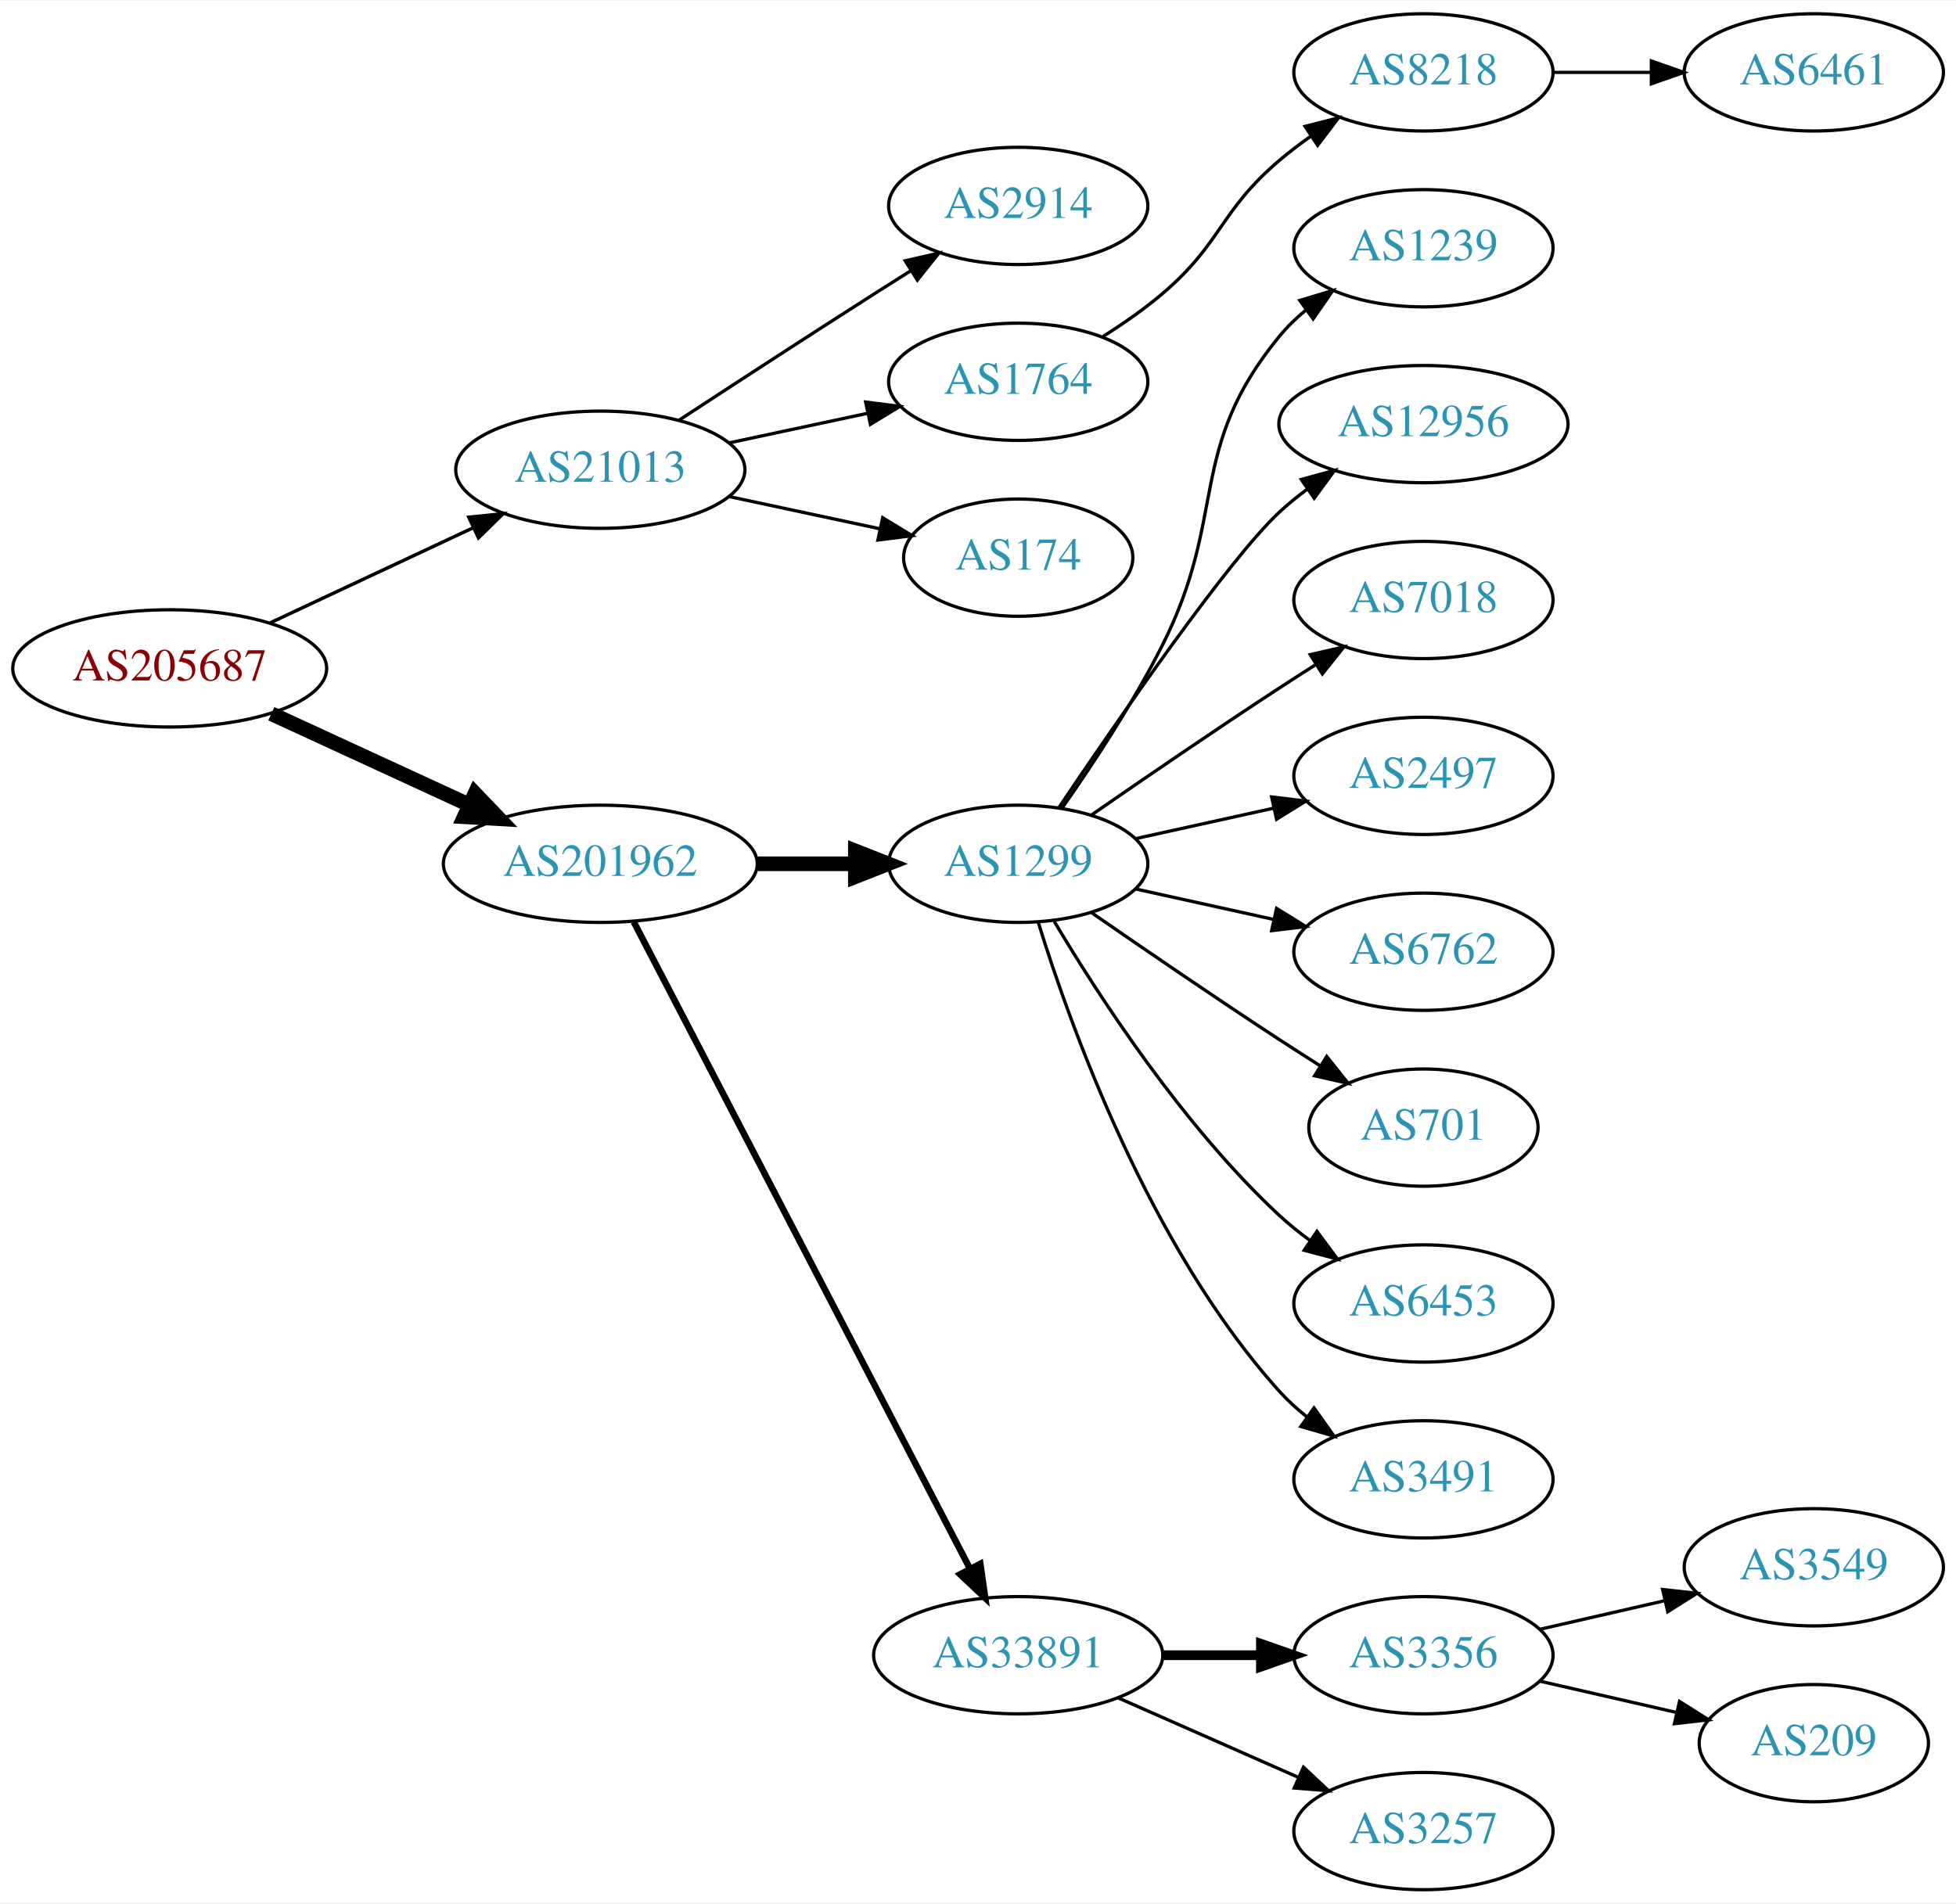
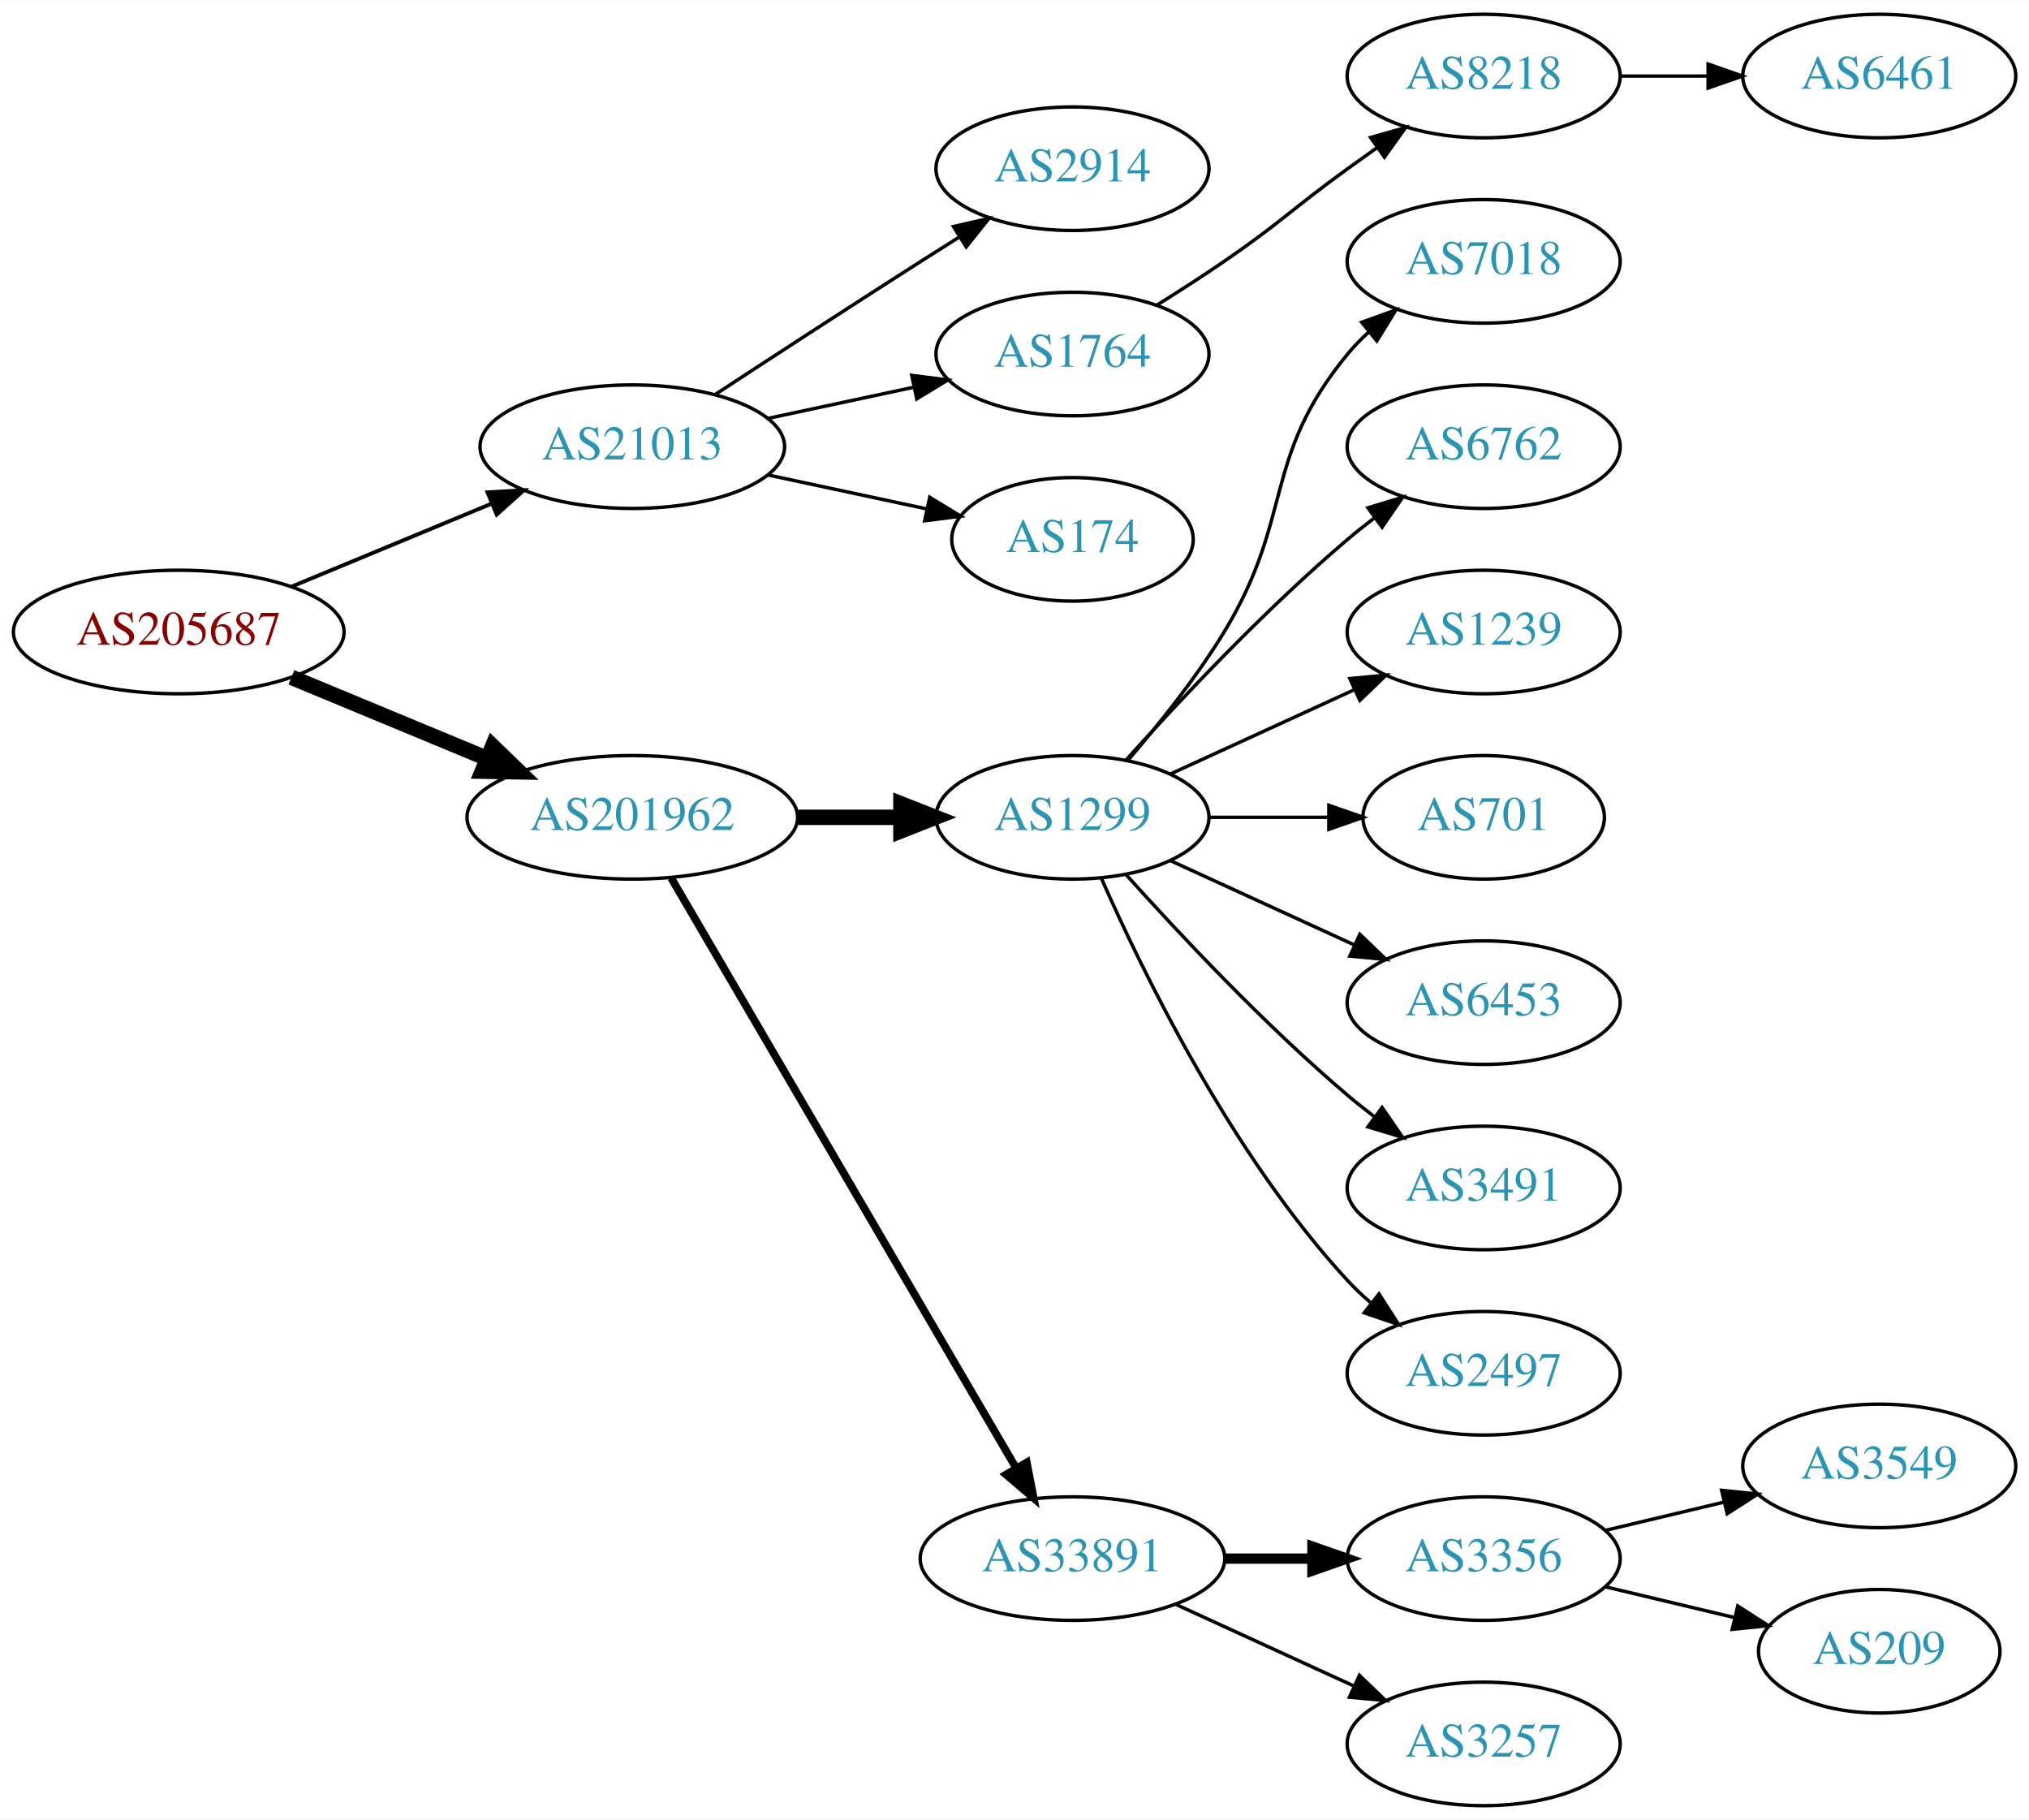
- <svg xmlns="http://www.w3.org/2000/svg" xmlns:xlink="http://www.w3.org/1999/xlink" width="600pt" height="584pt" viewBox="0.00 0.00 600.46 584.00">
-   <g id="graph0" class="graph" transform="scale(1 1) rotate(0) translate(4 580)">
-     <polygon fill="white" stroke="none" points="-4,4 -4,-580 596.46,-580 596.46,4 -4,4" />
+ <svg xmlns="http://www.w3.org/2000/svg" xmlns:xlink="http://www.w3.org/1999/xlink" width="591pt" height="530pt" viewBox="0.00 0.00 591.36 530.00">
+   <g id="graph0" class="graph" transform="scale(1 1) rotate(0) translate(4 526)">
+     <polygon fill="white" stroke="none" points="-4,4 -4,-526 587.361,-526 587.361,4 -4,4" />
    <g id="node1" class="node">
      <g id="a_node1">
        <a xlink:href="/asn/205687" xlink:title="AS205687 ~ HiERO GmbH [AT]">
-           <ellipse fill="#ffffff" stroke="black" cx="48.096" cy="-375" rx="48.192" ry="18" />
-           <text text-anchor="middle" x="48.096" y="-371.3" font-family="Times,serif" font-size="14.00" fill="#880000">AS205687</text>
+           <ellipse fill="#ffffff" stroke="black" cx="48.096" cy="-342" rx="48.192" ry="18" />
+           <text text-anchor="middle" x="48.096" y="-338.3" font-family="Times,serif" font-size="14.00" fill="#880000">AS205687</text>
        </a>
      </g>
    </g>
    <g id="node2" class="node">
      <g id="a_node2">
        <a xlink:href="/asn/21013" xlink:title="AS21013 ~ Wels, AT [AT]">
-           <ellipse fill="#ffffff" stroke="black" cx="180.287" cy="-436" rx="44.393" ry="18" />
-           <text text-anchor="middle" x="180.287" y="-432.3" font-family="Times,serif" font-size="14.00" fill="#2c94b3">AS21013</text>
+           <ellipse fill="#ffffff" stroke="black" cx="180.287" cy="-396" rx="44.393" ry="18" />
+           <text text-anchor="middle" x="180.287" y="-392.3" font-family="Times,serif" font-size="14.00" fill="#2c94b3">AS21013</text>
        </a>
      </g>
    </g>
    <g id="edge1" class="edge">
-       <path fill="none" stroke="black" stroke-width="1.038" d="M78.964,-388.995C97.499,-397.679 121.488,-408.918 141.359,-418.229" />
-       <polygon fill="black" stroke="black" stroke-width="1.038" points="139.912,-421.416 150.453,-422.49 142.882,-415.078 139.912,-421.416" />
+       <path fill="none" stroke="black" stroke-width="1.125" d="M80.944,-355.21C98.509,-362.495 120.488,-371.612 139.211,-379.377" />
+       <polygon fill="black" stroke="black" stroke-width="1.125" points="138.086,-382.7 148.664,-383.298 140.768,-376.234 138.086,-382.7" />
    </g>
    <g id="node3" class="node">
      <g id="a_node3">
        <a xlink:href="/asn/201962" xlink:title="AS201962 ~ RSM Connect [DE]">
-           <ellipse fill="#ffffff" stroke="black" cx="180.287" cy="-315" rx="48.192" ry="18" />
-           <text text-anchor="middle" x="180.287" y="-311.3" font-family="Times,serif" font-size="14.00" fill="#2c94b3">AS201962</text>
+           <ellipse fill="#ffffff" stroke="black" cx="180.287" cy="-288" rx="48.192" ry="18" />
+           <text text-anchor="middle" x="180.287" y="-284.3" font-family="Times,serif" font-size="14.00" fill="#2c94b3">AS201962</text>
        </a>
      </g>
    </g>
    <g id="edge2" class="edge">
-       <path fill="none" stroke="black" stroke-width="4.5" d="M79.291,-361.084C97.367,-352.754 120.538,-342.075 140.024,-333.095" />
-       <polygon fill="black" stroke="black" stroke-width="4.5" points="141.821,-336.602 149.255,-328.841 138.525,-329.45 141.821,-336.602" />
+       <path fill="none" stroke="black" stroke-width="4.5" d="M80.944,-328.79C98.124,-321.664 119.528,-312.787 137.976,-305.135" />
+       <polygon fill="black" stroke="black" stroke-width="4.5" points="139.588,-308.729 147.316,-301.261 136.571,-301.455 139.588,-308.729" />
    </g>
    <g id="node4" class="node">
      <g id="a_node4">
        <a xlink:href="/asn/2914" xlink:title="AS2914 ~ NTT America, Inc. [US]">
-           <ellipse fill="#ffffff" stroke="black" cx="308.579" cy="-517" rx="39.794" ry="18" />
-           <text text-anchor="middle" x="308.579" y="-513.3" font-family="Times,serif" font-size="14.00" fill="#2c94b3">AS2914</text>
+           <ellipse fill="#ffffff" stroke="black" cx="308.579" cy="-477" rx="39.794" ry="18" />
+           <text text-anchor="middle" x="308.579" y="-473.3" font-family="Times,serif" font-size="14.00" fill="#2c94b3">AS2914</text>
        </a>
      </g>
    </g>
    <g id="edge3" class="edge">
-       <path fill="none" stroke="black" d="M204.498,-451.24C221.124,-462.117 244.071,-477.054 264.383,-490 267.991,-492.299 271.777,-494.694 275.546,-497.066" />
-       <polygon fill="black" stroke="black" points="273.885,-500.155 284.217,-502.502 277.604,-494.224 273.885,-500.155" />
+       <path fill="none" stroke="black" d="M204.498,-411.24C221.124,-422.117 244.071,-437.054 264.383,-450 267.991,-452.299 271.777,-454.694 275.546,-457.066" />
+       <polygon fill="black" stroke="black" points="273.885,-460.155 284.217,-462.502 277.604,-454.224 273.885,-460.155" />
    </g>
    <g id="node5" class="node">
      <g id="a_node5">
        <a xlink:href="/asn/1764" xlink:title="AS1764 ~ NEXTLAYER-AS [AT]">
-           <ellipse fill="#ffffff" stroke="black" cx="308.579" cy="-463" rx="39.794" ry="18" />
-           <text text-anchor="middle" x="308.579" y="-459.3" font-family="Times,serif" font-size="14.00" fill="#2c94b3">AS1764</text>
+           <ellipse fill="#ffffff" stroke="black" cx="308.579" cy="-423" rx="39.794" ry="18" />
+           <text text-anchor="middle" x="308.579" y="-419.3" font-family="Times,serif" font-size="14.00" fill="#2c94b3">AS1764</text>
        </a>
      </g>
    </g>
    <g id="edge4" class="edge">
-       <path fill="none" stroke="black" d="M219.865,-444.248C233.291,-447.118 248.471,-450.363 262.384,-453.338" />
-       <polygon fill="black" stroke="black" points="261.737,-456.778 272.248,-455.446 263.2,-449.933 261.737,-456.778" />
+       <path fill="none" stroke="black" d="M219.865,-404.248C233.291,-407.118 248.471,-410.363 262.384,-413.338" />
+       <polygon fill="black" stroke="black" points="261.737,-416.778 272.248,-415.446 263.2,-409.933 261.737,-416.778" />
    </g>
    <g id="node6" class="node">
      <g id="a_node6">
        <a xlink:href="/asn/174" xlink:title="AS174 ~ Cogent Communications [US]">
-           <ellipse fill="#ffffff" stroke="black" cx="308.579" cy="-409" rx="35.194" ry="18" />
-           <text text-anchor="middle" x="308.579" y="-405.3" font-family="Times,serif" font-size="14.00" fill="#2c94b3">AS174</text>
+           <ellipse fill="#ffffff" stroke="black" cx="308.579" cy="-369" rx="35.194" ry="18" />
+           <text text-anchor="middle" x="308.579" y="-365.3" font-family="Times,serif" font-size="14.00" fill="#2c94b3">AS174</text>
        </a>
      </g>
    </g>
    <g id="edge5" class="edge">
-       <path fill="none" stroke="black" d="M219.865,-427.752C234.482,-424.627 251.179,-421.058 266.056,-417.877" />
-       <polygon fill="black" stroke="black" points="266.968,-421.261 276.016,-415.748 265.505,-414.416 266.968,-421.261" />
+       <path fill="none" stroke="black" d="M219.865,-387.752C234.482,-384.627 251.179,-381.058 266.056,-377.877" />
+       <polygon fill="black" stroke="black" points="266.968,-381.261 276.016,-375.748 265.505,-374.416 266.968,-381.261" />
    </g>
    <g id="node9" class="node">
      <g id="a_node9">
        <a xlink:href="/asn/1299" xlink:title="AS1299 ~ Telia Carrier [EU]">
-           <ellipse fill="#ffffff" stroke="black" cx="308.579" cy="-315" rx="39.794" ry="18" />
-           <text text-anchor="middle" x="308.579" y="-311.3" font-family="Times,serif" font-size="14.00" fill="#2c94b3">AS1299</text>
+           <ellipse fill="#ffffff" stroke="black" cx="308.579" cy="-288" rx="39.794" ry="18" />
+           <text text-anchor="middle" x="308.579" y="-284.3" font-family="Times,serif" font-size="14.00" fill="#2c94b3">AS1299</text>
        </a>
      </g>
    </g>
    <g id="edge8" class="edge">
-       <path fill="none" stroke="black" stroke-width="4.5" d="M228.673,-315C238.439,-315 248.742,-315 258.565,-315" />
-       <polygon fill="black" stroke="black" stroke-width="4.5" points="258.584,-318.938 268.584,-315 258.584,-311.063 258.584,-318.938" />
+       <path fill="none" stroke="black" stroke-width="4.5" d="M228.673,-288C238.439,-288 248.742,-288 258.565,-288" />
+       <polygon fill="black" stroke="black" stroke-width="4.5" points="258.584,-291.938 268.584,-288 258.584,-284.063 258.584,-291.938" />
    </g>
    <g id="node10" class="node">
      <g id="a_node10">
        <a xlink:href="/asn/33891" xlink:title="AS33891 ~ CORE-BACKBONE GMBH GLOBAL NETWORK [DE]">
          <ellipse fill="#ffffff" stroke="black" cx="308.579" cy="-72" rx="44.393" ry="18" />
          <text text-anchor="middle" x="308.579" y="-68.3" font-family="Times,serif" font-size="14.00" fill="#2c94b3">AS33891</text>
        </a>
      </g>
    </g>
    <g id="edge9" class="edge">
-       <path fill="none" stroke="black" stroke-width="2" d="M190.574,-297.132C212.568,-254.811 267.932,-148.286 293.827,-98.461" />
-       <polygon fill="black" stroke="black" stroke-width="2" points="296.943,-100.054 298.449,-89.567 290.732,-96.826 296.943,-100.054" />
+       <path fill="none" stroke="black" stroke-width="2.25" d="M191.622,-270.324C213.787,-232.416 265.992,-143.127 292.119,-98.442" />
+       <polygon fill="black" stroke="black" stroke-width="2.25" points="295.252,-100.017 297.278,-89.618 289.209,-96.484 295.252,-100.017" />
    </g>
    <g id="node7" class="node">
      <g id="a_node7">
        <a xlink:href="/asn/8218" xlink:title="AS8218 ~ legacy Neotelecoms [FR]">
-           <ellipse fill="#ffffff" stroke="black" cx="432.971" cy="-558" rx="39.794" ry="18" />
-           <text text-anchor="middle" x="432.971" y="-554.3" font-family="Times,serif" font-size="14.00" fill="#2c94b3">AS8218</text>
+           <ellipse fill="#ffffff" stroke="black" cx="428.422" cy="-504" rx="39.794" ry="18" />
+           <text text-anchor="middle" x="428.422" y="-500.3" font-family="Times,serif" font-size="14.00" fill="#2c94b3">AS8218</text>
        </a>
      </g>
    </g>
    <g id="edge6" class="edge">
-       <path fill="none" stroke="black" d="M334.66,-476.955C340.832,-480.846 347.249,-485.304 352.775,-490 371.253,-505.704 370.297,-515.296 388.775,-531 391.797,-533.568 395.086,-536.065 398.455,-538.437" />
-       <polygon fill="black" stroke="black" points="396.625,-541.423 406.89,-544.045 400.5,-535.594 396.625,-541.423" />
+       <path fill="none" stroke="black" d="M333.128,-437.216C339.569,-441.24 346.502,-445.699 352.775,-450 369.27,-461.311 372.575,-465.271 388.775,-477 391.578,-479.029 394.509,-481.125 397.45,-483.21" />
+       <polygon fill="black" stroke="black" points="395.472,-486.097 405.665,-488.991 399.501,-480.373 395.472,-486.097" />
    </g>
    <g id="node8" class="node">
      <g id="a_node8">
        <a xlink:href="/asn/6461" xlink:title="AS6461 ~ Zayo Bandwidth [US]">
-           <ellipse fill="#ffffff" stroke="black" cx="552.814" cy="-558" rx="39.794" ry="18" />
-           <text text-anchor="middle" x="552.814" y="-554.3" font-family="Times,serif" font-size="14.00" fill="#2c94b3">AS6461</text>
+           <ellipse fill="#ffffff" stroke="black" cx="543.715" cy="-504" rx="39.794" ry="18" />
+           <text text-anchor="middle" x="543.715" y="-500.3" font-family="Times,serif" font-size="14.00" fill="#2c94b3">AS6461</text>
        </a>
      </g>
    </g>
    <g id="edge7" class="edge">
-       <path fill="none" stroke="black" d="M472.884,-558C482.437,-558 492.787,-558 502.749,-558" />
-       <polygon fill="black" stroke="black" points="502.942,-561.5 512.942,-558 502.942,-554.5 502.942,-561.5" />
+       <path fill="none" stroke="black" d="M468.094,-504C476.297,-504 485.061,-504 493.593,-504" />
+       <polygon fill="black" stroke="black" points="493.832,-507.5 503.832,-504 493.832,-500.5 493.832,-507.5" />
    </g>
    <g id="node11" class="node">
      <g id="a_node11">
-         <a xlink:href="/asn/1239" xlink:title="AS1239 ~ Sprint [US]">
-           <ellipse fill="#ffffff" stroke="black" cx="432.971" cy="-504" rx="39.794" ry="18" />
-           <text text-anchor="middle" x="432.971" y="-500.3" font-family="Times,serif" font-size="14.00" fill="#2c94b3">AS1239</text>
+         <a xlink:href="/asn/7018" xlink:title="AS7018 ~ AT&amp;T Services, Inc. [US]">
+           <ellipse fill="#ffffff" stroke="black" cx="428.422" cy="-450" rx="39.794" ry="18" />
+           <text text-anchor="middle" x="428.422" y="-446.3" font-family="Times,serif" font-size="14.00" fill="#2c94b3">AS7018</text>
        </a>
      </g>
    </g>
    <g id="edge10" class="edge">
-       <path fill="none" stroke="black" d="M321.992,-332.035C331.25,-345.233 343.795,-364.209 352.775,-382 373.121,-422.308 360.132,-442.096 388.775,-477 391.159,-479.906 393.943,-482.59 396.927,-485.048" />
-       <polygon fill="black" stroke="black" points="395.008,-487.98 405.158,-491.017 399.117,-482.313 395.008,-487.98" />
+       <path fill="none" stroke="black" d="M324.777,-304.677C333.652,-314.949 344.665,-328.666 352.775,-342 373.248,-375.658 363.71,-392.606 388.775,-423 390.63,-425.25 392.717,-427.396 394.936,-429.424" />
+       <polygon fill="black" stroke="black" points="392.872,-432.256 402.841,-435.844 397.285,-426.823 392.872,-432.256" />
    </g>
    <g id="node12" class="node">
      <g id="a_node12">
-         <a xlink:href="/asn/12956" xlink:title="AS12956 ~ TELXIUS [ES]">
-           <ellipse fill="#ffffff" stroke="black" cx="432.971" cy="-450" rx="44.393" ry="18" />
-           <text text-anchor="middle" x="432.971" y="-446.3" font-family="Times,serif" font-size="14.00" fill="#2c94b3">AS12956</text>
+         <a xlink:href="/asn/6762" xlink:title="AS6762 ~ TELECOM ITALIA SPARKLE S.p.A. [IT]">
+           <ellipse fill="#ffffff" stroke="black" cx="428.422" cy="-396" rx="39.794" ry="18" />
+           <text text-anchor="middle" x="428.422" y="-392.3" font-family="Times,serif" font-size="14.00" fill="#2c94b3">AS6762</text>
        </a>
      </g>
    </g>
    <g id="edge11" class="edge">
-       <path fill="none" stroke="black" d="M321.129,-332.369C339.045,-359.02 373.1,-408.445 388.775,-423 391.382,-425.42 394.235,-427.746 397.194,-429.948" />
-       <polygon fill="black" stroke="black" points="395.472,-433.012 405.693,-435.8 399.441,-427.246 395.472,-433.012" />
+       <path fill="none" stroke="black" d="M324.225,-304.725C339.526,-321.765 364.623,-348.523 388.775,-369 391.272,-371.117 393.933,-373.232 396.644,-375.293" />
+       <polygon fill="black" stroke="black" points="394.681,-378.194 404.82,-381.266 398.81,-372.541 394.681,-378.194" />
    </g>
    <g id="node13" class="node">
      <g id="a_node13">
-         <a xlink:href="/asn/7018" xlink:title="AS7018 ~ AT&amp;T Services, Inc. [US]">
-           <ellipse fill="#ffffff" stroke="black" cx="432.971" cy="-396" rx="39.794" ry="18" />
-           <text text-anchor="middle" x="432.971" y="-392.3" font-family="Times,serif" font-size="14.00" fill="#2c94b3">AS7018</text>
+         <a xlink:href="/asn/1239" xlink:title="AS1239 ~ Sprint [US]">
+           <ellipse fill="#ffffff" stroke="black" cx="428.422" cy="-342" rx="39.794" ry="18" />
+           <text text-anchor="middle" x="428.422" y="-338.3" font-family="Times,serif" font-size="14.00" fill="#2c94b3">AS1239</text>
        </a>
      </g>
    </g>
    <g id="edge12" class="edge">
-       <path fill="none" stroke="black" d="M330.936,-329.901C346.787,-340.877 368.99,-356.079 388.775,-369 392.357,-371.339 396.128,-373.759 399.888,-376.144" />
-       <polygon fill="black" stroke="black" points="398.221,-379.231 408.549,-381.596 401.95,-373.307 398.221,-379.231" />
+       <path fill="none" stroke="black" d="M337.208,-300.661C353.165,-307.973 373.435,-317.261 390.718,-325.181" />
+       <polygon fill="black" stroke="black" points="389.417,-328.435 399.966,-329.419 392.333,-322.071 389.417,-328.435" />
    </g>
    <g id="node14" class="node">
      <g id="a_node14">
-         <a xlink:href="/asn/2497" xlink:title="AS2497 ~ Internet Initiative Japan Inc. [JP]">
-           <ellipse fill="#ffffff" stroke="black" cx="432.971" cy="-342" rx="39.794" ry="18" />
-           <text text-anchor="middle" x="432.971" y="-338.3" font-family="Times,serif" font-size="14.00" fill="#2c94b3">AS2497</text>
+         <a xlink:href="/asn/701" xlink:title="AS701 ~ UUNET [US]">
+           <ellipse fill="#ffffff" stroke="black" cx="428.422" cy="-288" rx="35.194" ry="18" />
+           <text text-anchor="middle" x="428.422" y="-284.3" font-family="Times,serif" font-size="14.00" fill="#2c94b3">AS701</text>
        </a>
      </g>
    </g>
    <g id="edge13" class="edge">
-       <path fill="none" stroke="black" d="M344.652,-322.737C357.839,-325.646 373.019,-328.995 386.984,-332.076" />
-       <polygon fill="black" stroke="black" points="386.374,-335.525 396.893,-334.262 387.882,-328.69 386.374,-335.525" />
+       <path fill="none" stroke="black" d="M348.492,-288C359.579,-288 371.738,-288 383.12,-288" />
+       <polygon fill="black" stroke="black" points="383.302,-291.5 393.302,-288 383.302,-284.5 383.302,-291.5" />
    </g>
    <g id="node15" class="node">
      <g id="a_node15">
-         <a xlink:href="/asn/6762" xlink:title="AS6762 ~ TELECOM ITALIA SPARKLE S.p.A. [IT]">
-           <ellipse fill="#ffffff" stroke="black" cx="432.971" cy="-288" rx="39.794" ry="18" />
-           <text text-anchor="middle" x="432.971" y="-284.3" font-family="Times,serif" font-size="14.00" fill="#2c94b3">AS6762</text>
+         <a xlink:href="/asn/6453" xlink:title="AS6453 ~ TATA COMMUNICATIONS (AMERICA) INC [US]">
+           <ellipse fill="#ffffff" stroke="black" cx="428.422" cy="-234" rx="39.794" ry="18" />
+           <text text-anchor="middle" x="428.422" y="-230.3" font-family="Times,serif" font-size="14.00" fill="#2c94b3">AS6453</text>
        </a>
      </g>
    </g>
    <g id="edge14" class="edge">
-       <path fill="none" stroke="black" d="M344.652,-307.263C357.839,-304.354 373.019,-301.005 386.984,-297.924" />
-       <polygon fill="black" stroke="black" points="387.882,-301.31 396.893,-295.738 386.374,-294.475 387.882,-301.31" />
+       <path fill="none" stroke="black" d="M337.208,-275.339C353.165,-268.027 373.435,-258.739 390.718,-250.819" />
+       <polygon fill="black" stroke="black" points="392.333,-253.929 399.966,-246.581 389.417,-247.565 392.333,-253.929" />
    </g>
    <g id="node16" class="node">
      <g id="a_node16">
-         <a xlink:href="/asn/701" xlink:title="AS701 ~ UUNET [US]">
-           <ellipse fill="#ffffff" stroke="black" cx="432.971" cy="-234" rx="35.194" ry="18" />
-           <text text-anchor="middle" x="432.971" y="-230.3" font-family="Times,serif" font-size="14.00" fill="#2c94b3">AS701</text>
+         <a xlink:href="/asn/3491" xlink:title="AS3491 ~ PCCW Global, Inc. [US]">
+           <ellipse fill="#ffffff" stroke="black" cx="428.422" cy="-180" rx="39.794" ry="18" />
+           <text text-anchor="middle" x="428.422" y="-176.3" font-family="Times,serif" font-size="14.00" fill="#2c94b3">AS3491</text>
        </a>
      </g>
    </g>
    <g id="edge15" class="edge">
-       <path fill="none" stroke="black" d="M330.936,-300.099C346.787,-289.123 368.99,-273.921 388.775,-261 392.82,-258.358 397.105,-255.615 401.344,-252.933" />
-       <polygon fill="black" stroke="black" points="403.281,-255.85 409.889,-247.568 399.559,-249.921 403.281,-255.85" />
+       <path fill="none" stroke="black" d="M324.225,-271.275C339.526,-254.235 364.623,-227.477 388.775,-207 391.272,-204.883 393.933,-202.768 396.644,-200.707" />
+       <polygon fill="black" stroke="black" points="398.81,-203.459 404.82,-194.734 394.681,-197.806 398.81,-203.459" />
    </g>
    <g id="node17" class="node">
      <g id="a_node17">
-         <a xlink:href="/asn/6453" xlink:title="AS6453 ~ TATA COMMUNICATIONS (AMERICA) INC [US]">
-           <ellipse fill="#ffffff" stroke="black" cx="432.971" cy="-180" rx="39.794" ry="18" />
-           <text text-anchor="middle" x="432.971" y="-176.3" font-family="Times,serif" font-size="14.00" fill="#2c94b3">AS6453</text>
+         <a xlink:href="/asn/2497" xlink:title="AS2497 ~ Internet Initiative Japan Inc. [JP]">
+           <ellipse fill="#ffffff" stroke="black" cx="428.422" cy="-126" rx="39.794" ry="18" />
+           <text text-anchor="middle" x="428.422" y="-122.3" font-family="Times,serif" font-size="14.00" fill="#2c94b3">AS2497</text>
        </a>
      </g>
    </g>
    <g id="edge16" class="edge">
-       <path fill="none" stroke="black" d="M319.625,-297.329C333.196,-274.528 359.128,-234.528 388.775,-207 391.681,-204.301 394.895,-201.72 398.219,-199.297" />
-       <polygon fill="black" stroke="black" points="400.278,-202.13 406.597,-193.625 396.354,-196.333 400.278,-202.13" />
+       <path fill="none" stroke="black" d="M316.995,-270.239C329.063,-242.817 355.034,-189.527 388.775,-153 390.806,-150.802 393.044,-148.681 395.391,-146.66" />
+       <polygon fill="black" stroke="black" points="397.918,-149.126 403.635,-140.206 393.603,-143.614 397.918,-149.126" />
    </g>
    <g id="node18" class="node">
      <g id="a_node18">
-         <a xlink:href="/asn/3491" xlink:title="AS3491 ~ PCCW Global, Inc. [US]">
-           <ellipse fill="#ffffff" stroke="black" cx="432.971" cy="-126" rx="39.794" ry="18" />
-           <text text-anchor="middle" x="432.971" y="-122.3" font-family="Times,serif" font-size="14.00" fill="#2c94b3">AS3491</text>
+         <a xlink:href="/asn/3356" xlink:title="AS3356 ~ Level 3 Parent, LLC [US]">
+           <ellipse fill="#ffffff" stroke="black" cx="428.422" cy="-72" rx="39.794" ry="18" />
+           <text text-anchor="middle" x="428.422" y="-68.3" font-family="Times,serif" font-size="14.00" fill="#2c94b3">AS3356</text>
        </a>
      </g>
    </g>
    <g id="edge17" class="edge">
-       <path fill="none" stroke="black" d="M314.717,-297.06C324.619,-265.021 348.957,-197.188 388.775,-153 391.291,-150.208 394.162,-147.599 397.201,-145.188" />
-       <polygon fill="black" stroke="black" points="399.385,-147.93 405.509,-139.285 395.33,-142.224 399.385,-147.93" />
+       <path fill="none" stroke="black" stroke-width="3" d="M352.79,-72C361.103,-72 369.865,-72 378.348,-72" />
+       <polygon fill="black" stroke="black" stroke-width="3" points="378.506,-75.5 388.506,-72 378.506,-68.5 378.506,-75.5" />
    </g>
    <g id="node19" class="node">
      <g id="a_node19">
-         <a xlink:href="/asn/3356" xlink:title="AS3356 ~ Level 3 Parent, LLC [US]">
-           <ellipse fill="#ffffff" stroke="black" cx="432.971" cy="-72" rx="39.794" ry="18" />
-           <text text-anchor="middle" x="432.971" y="-68.3" font-family="Times,serif" font-size="14.00" fill="#2c94b3">AS3356</text>
+         <a xlink:href="/asn/3257" xlink:title="AS3257 ~ GTT [DE]">
+           <ellipse fill="#ffffff" stroke="black" cx="428.422" cy="-18" rx="39.794" ry="18" />
+           <text text-anchor="middle" x="428.422" y="-14.3" font-family="Times,serif" font-size="14.00" fill="#2c94b3">AS3257</text>
        </a>
      </g>
    </g>
    <g id="edge18" class="edge">
-       <path fill="none" stroke="black" stroke-width="3" d="M353.075,-72C362.764,-72 373.1,-72 382.993,-72" />
-       <polygon fill="black" stroke="black" stroke-width="3" points="383.096,-75.5 393.096,-72 383.096,-68.5 383.096,-75.5" />
+       <path fill="none" stroke="black" d="M338.709,-58.652C354.32,-51.498 373.717,-42.609 390.39,-34.969" />
+       <polygon fill="black" stroke="black" points="392.209,-37.986 399.842,-30.638 389.293,-31.622 392.209,-37.986" />
    </g>
    <g id="node20" class="node">
      <g id="a_node20">
-         <a xlink:href="/asn/3257" xlink:title="AS3257 ~ GTT [DE]">
-           <ellipse fill="#ffffff" stroke="black" cx="432.971" cy="-18" rx="39.794" ry="18" />
-           <text text-anchor="middle" x="432.971" y="-14.3" font-family="Times,serif" font-size="14.00" fill="#2c94b3">AS3257</text>
+         <a xlink:href="/asn/3549" xlink:title="AS3549 ~ Level 3 Parent, LLC [US]">
+           <ellipse fill="#ffffff" stroke="black" cx="543.715" cy="-99" rx="39.794" ry="18" />
+           <text text-anchor="middle" x="543.715" y="-95.3" font-family="Times,serif" font-size="14.00" fill="#2c94b3">AS3549</text>
        </a>
      </g>
    </g>
    <g id="edge19" class="edge">
-       <path fill="none" stroke="black" d="M339.207,-58.928C355.801,-51.606 376.661,-42.403 394.394,-34.579" />
-       <polygon fill="black" stroke="black" points="396.141,-37.634 403.878,-30.395 393.316,-31.23 396.141,-37.634" />
+       <path fill="none" stroke="black" d="M464.029,-80.248C474.9,-82.838 487.054,-85.735 498.497,-88.462" />
+       <polygon fill="black" stroke="black" points="497.78,-91.889 508.319,-90.803 499.403,-85.08 497.78,-91.889" />
    </g>
    <g id="node21" class="node">
      <g id="a_node21">
-         <a xlink:href="/asn/3549" xlink:title="AS3549 ~ Level 3 Parent, LLC [US]">
-           <ellipse fill="#ffffff" stroke="black" cx="552.814" cy="-99" rx="39.794" ry="18" />
-           <text text-anchor="middle" x="552.814" y="-95.3" font-family="Times,serif" font-size="14.00" fill="#2c94b3">AS3549</text>
+         <a xlink:href="/asn/209" xlink:title="AS209 ~ CenturyLink Communications, LLC [US]">
+           <ellipse fill="#ffffff" stroke="black" cx="543.715" cy="-45" rx="35.194" ry="18" />
+           <text text-anchor="middle" x="543.715" y="-41.3" font-family="Times,serif" font-size="14.00" fill="#2c94b3">AS209</text>
        </a>
      </g>
    </g>
    <g id="edge20" class="edge">
-       <path fill="none" stroke="black" d="M468.69,-79.955C480.69,-82.704 494.311,-85.825 507.004,-88.733" />
-       <polygon fill="black" stroke="black" points="506.406,-92.187 516.935,-91.009 507.97,-85.364 506.406,-92.187" />
-     </g>
-     <g id="node22" class="node">
-       <g id="a_node22">
-         <a xlink:href="/asn/209" xlink:title="AS209 ~ CenturyLink Communications, LLC [US]">
-           <ellipse fill="#ffffff" stroke="black" cx="552.814" cy="-45" rx="35.194" ry="18" />
-           <text text-anchor="middle" x="552.814" y="-41.3" font-family="Times,serif" font-size="14.00" fill="#2c94b3">AS209</text>
-         </a>
-       </g>
-     </g>
-     <g id="edge21" class="edge">
-       <path fill="none" stroke="black" d="M468.69,-64.045C481.783,-61.045 496.805,-57.603 510.446,-54.478" />
-       <polygon fill="black" stroke="black" points="511.587,-57.807 520.553,-52.162 510.024,-50.984 511.587,-57.807" />
+       <path fill="none" stroke="black" d="M464.029,-63.752C475.823,-60.941 489.128,-57.771 501.396,-54.847" />
+       <polygon fill="black" stroke="black" points="502.484,-58.186 511.401,-52.463 500.862,-51.377 502.484,-58.186" />
    </g>
  </g>
</svg>
